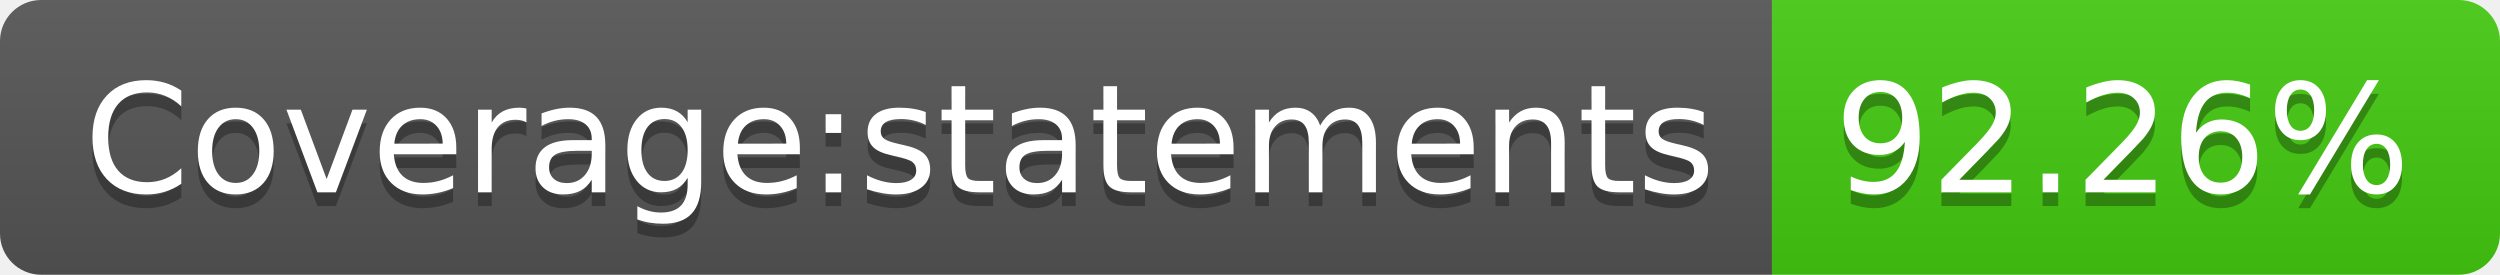
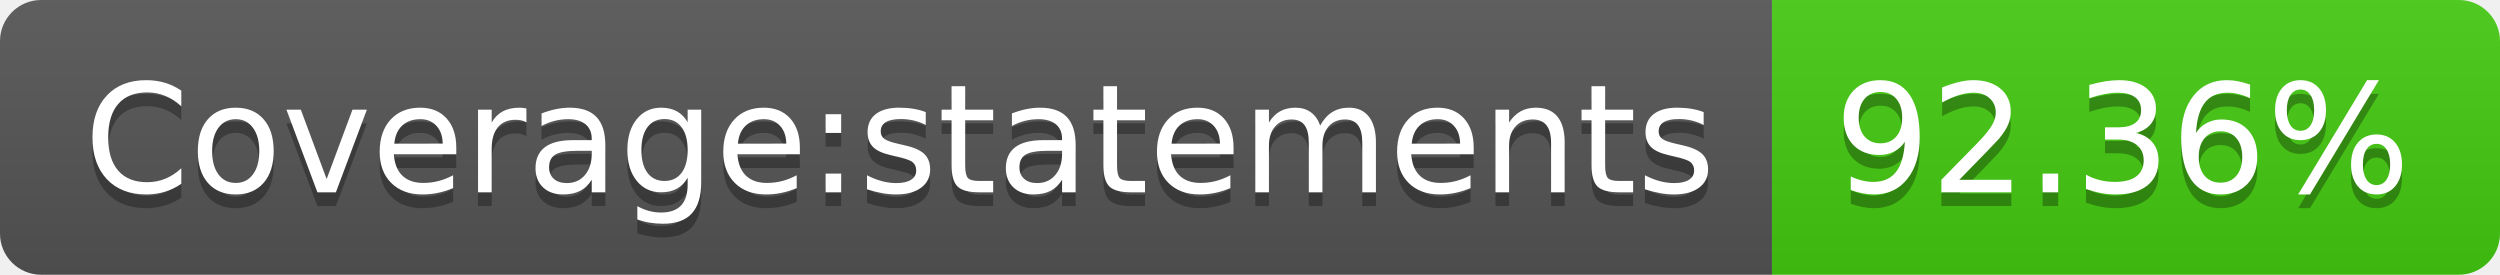
- <svg xmlns="http://www.w3.org/2000/svg" width="182" height="20" role="img" aria-label="Coverage:statements: 92.26%">
+ <svg xmlns="http://www.w3.org/2000/svg" width="182" height="20" role="img" aria-label="Coverage:statements: 92.36%">
  <linearGradient id="s" x2="0" y2="100%">
    <stop offset="0" stop-color="#bbb" stop-opacity=".1" />
    <stop offset="1" stop-opacity=".1" />
  </linearGradient>
  <clipPath id="r">
    <rect width="182" height="20" rx="3" fill="#fff" />
  </clipPath>
  <g clip-path="url(#r)">
    <rect width="129" height="20" fill="#555" />
    <rect x="129" width="53" height="20" fill="#4c1" />
    <rect width="182" height="20" fill="url(#s)" />
  </g>
  <g fill="#fff" text-anchor="middle" font-family="Verdana,Geneva,DejaVu Sans,sans-serif" text-rendering="geometricPrecision" font-size="110">
    <text aria-hidden="true" x="655" y="150" fill="#010101" fill-opacity=".3" transform="scale(.1)" textLength="1190">Coverage:statements</text>
    <text x="655" y="140" transform="scale(.1)" fill="#fff" textLength="1190">Coverage:statements</text>
-     <text aria-hidden="true" x="1545" y="150" fill="#010101" fill-opacity=".3" transform="scale(.1)" textLength="430">92.26%</text>
-     <text x="1545" y="140" transform="scale(.1)" fill="#fff" textLength="430">92.26%</text>
+     <text aria-hidden="true" x="1545" y="150" fill="#010101" fill-opacity=".3" transform="scale(.1)" textLength="430">92.36%</text>
+     <text x="1545" y="140" transform="scale(.1)" fill="#fff" textLength="430">92.36%</text>
  </g>
</svg>
